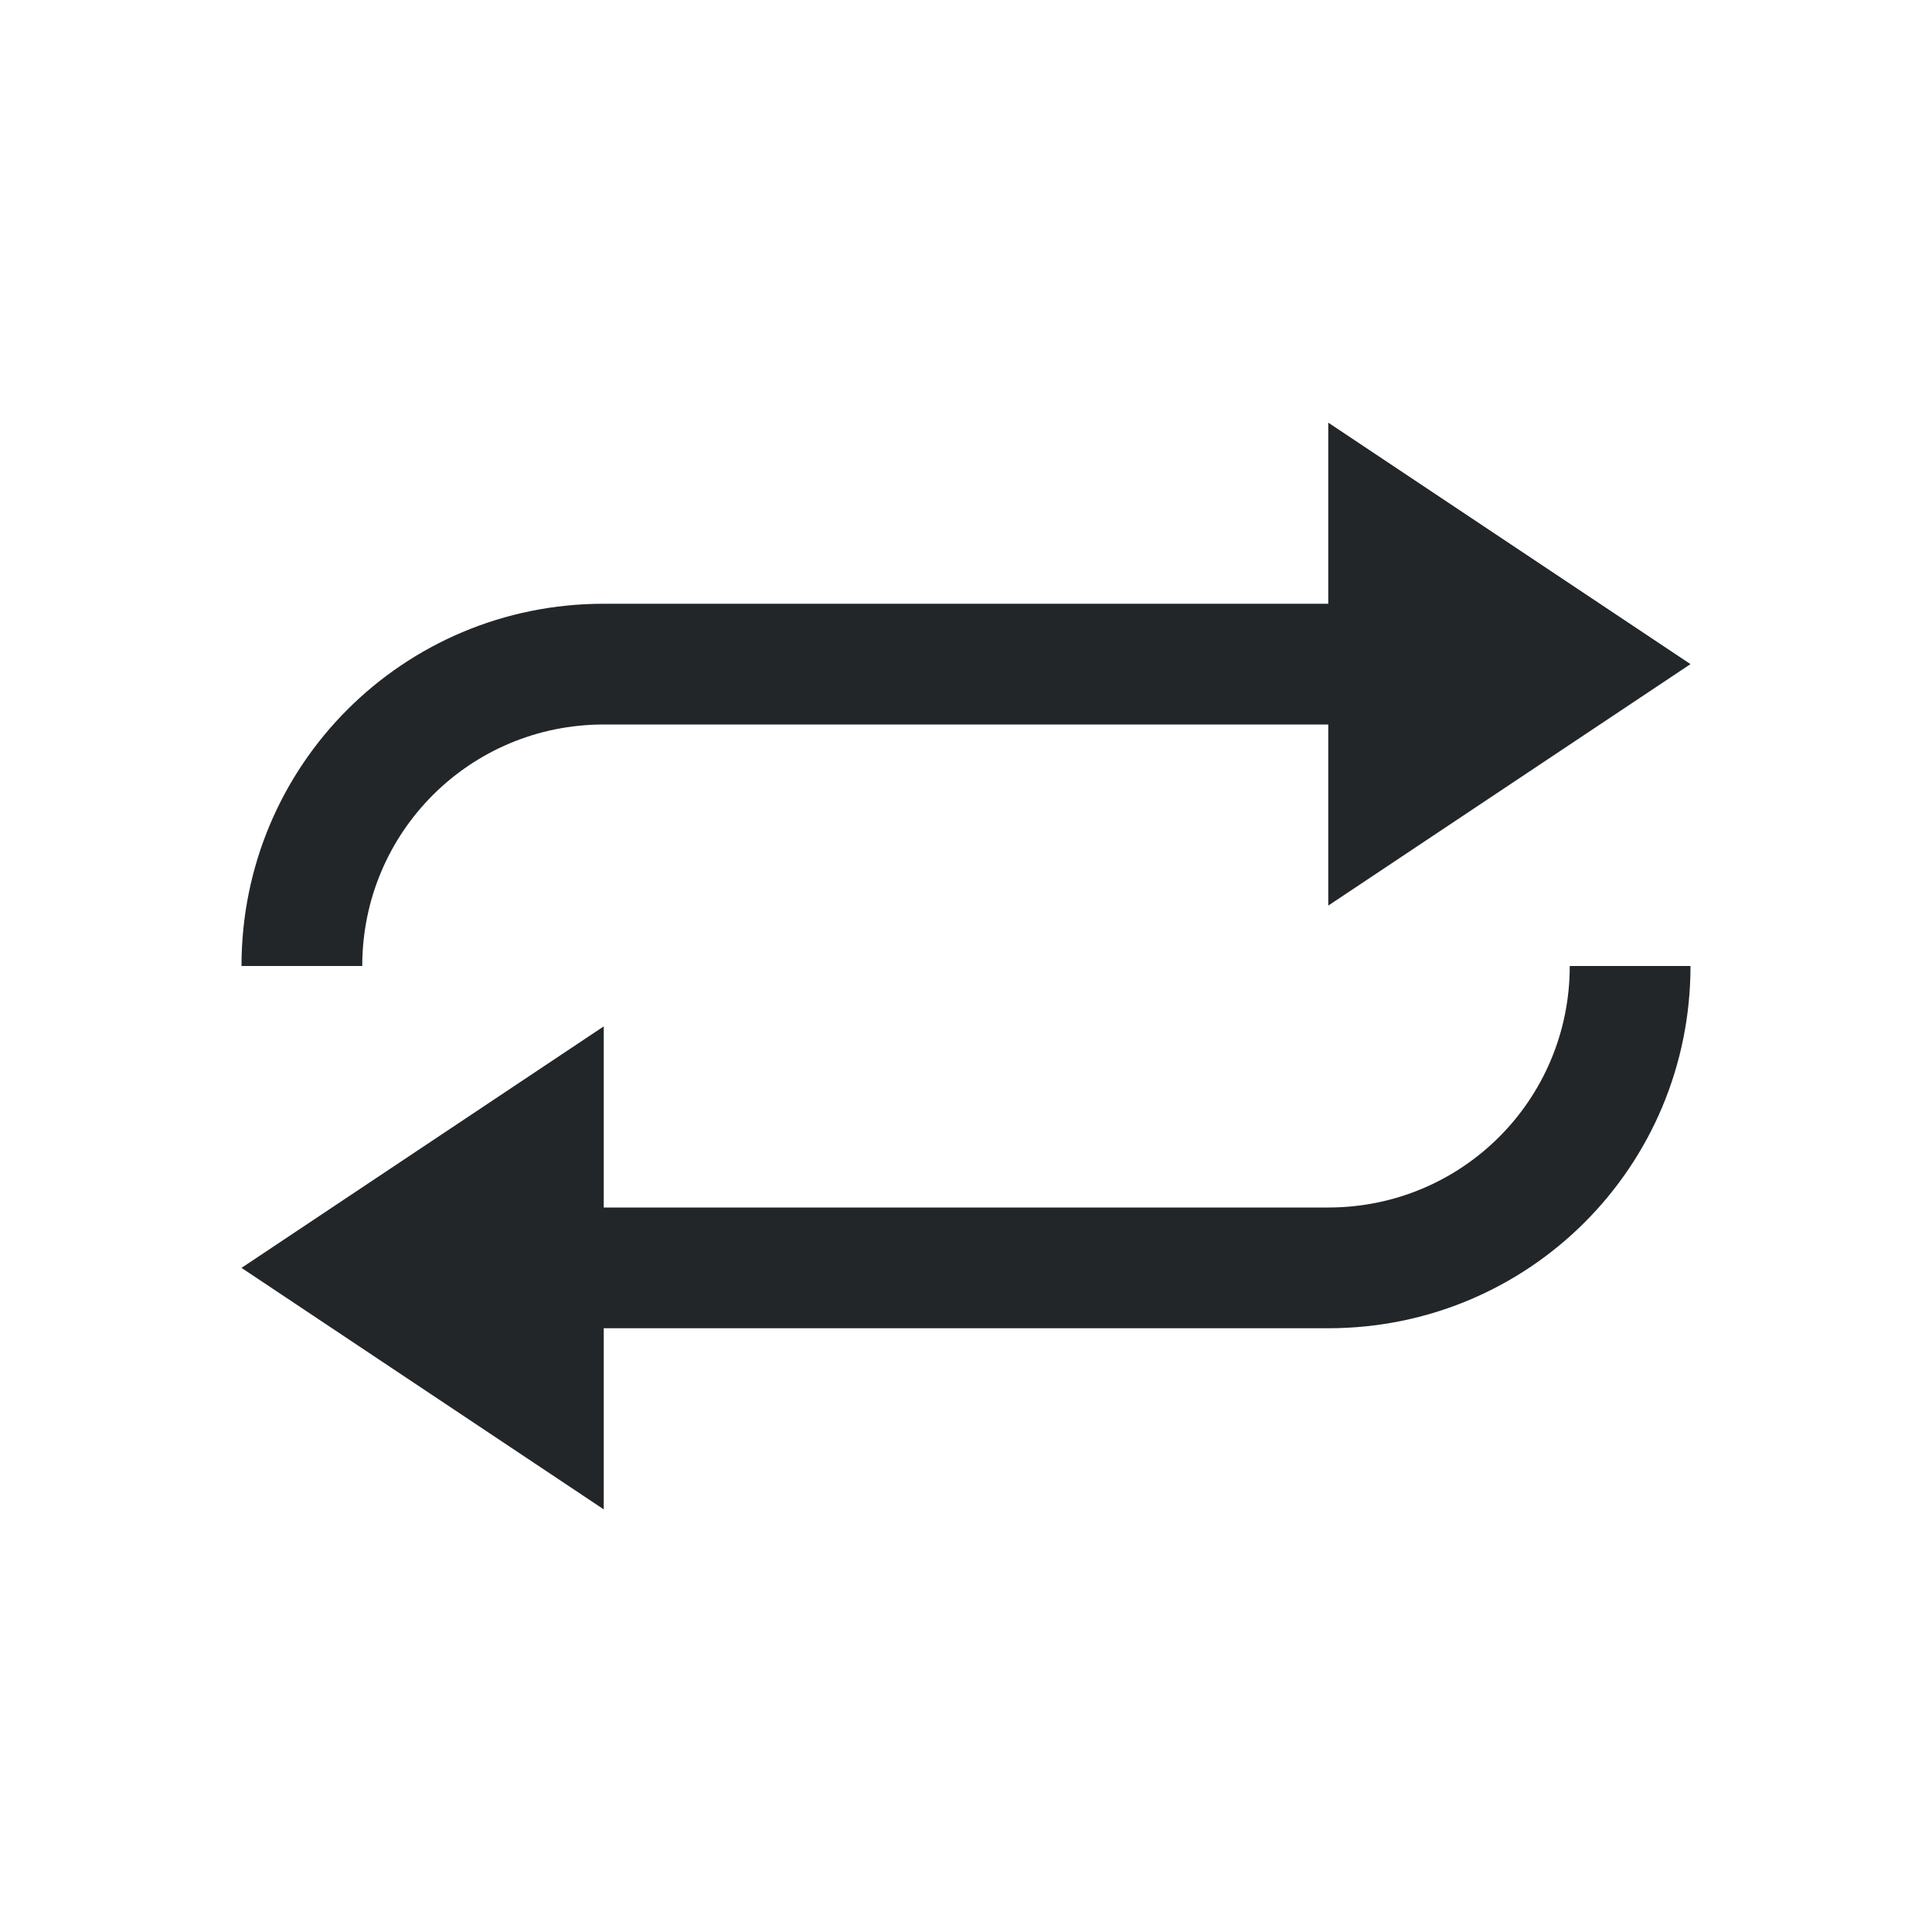
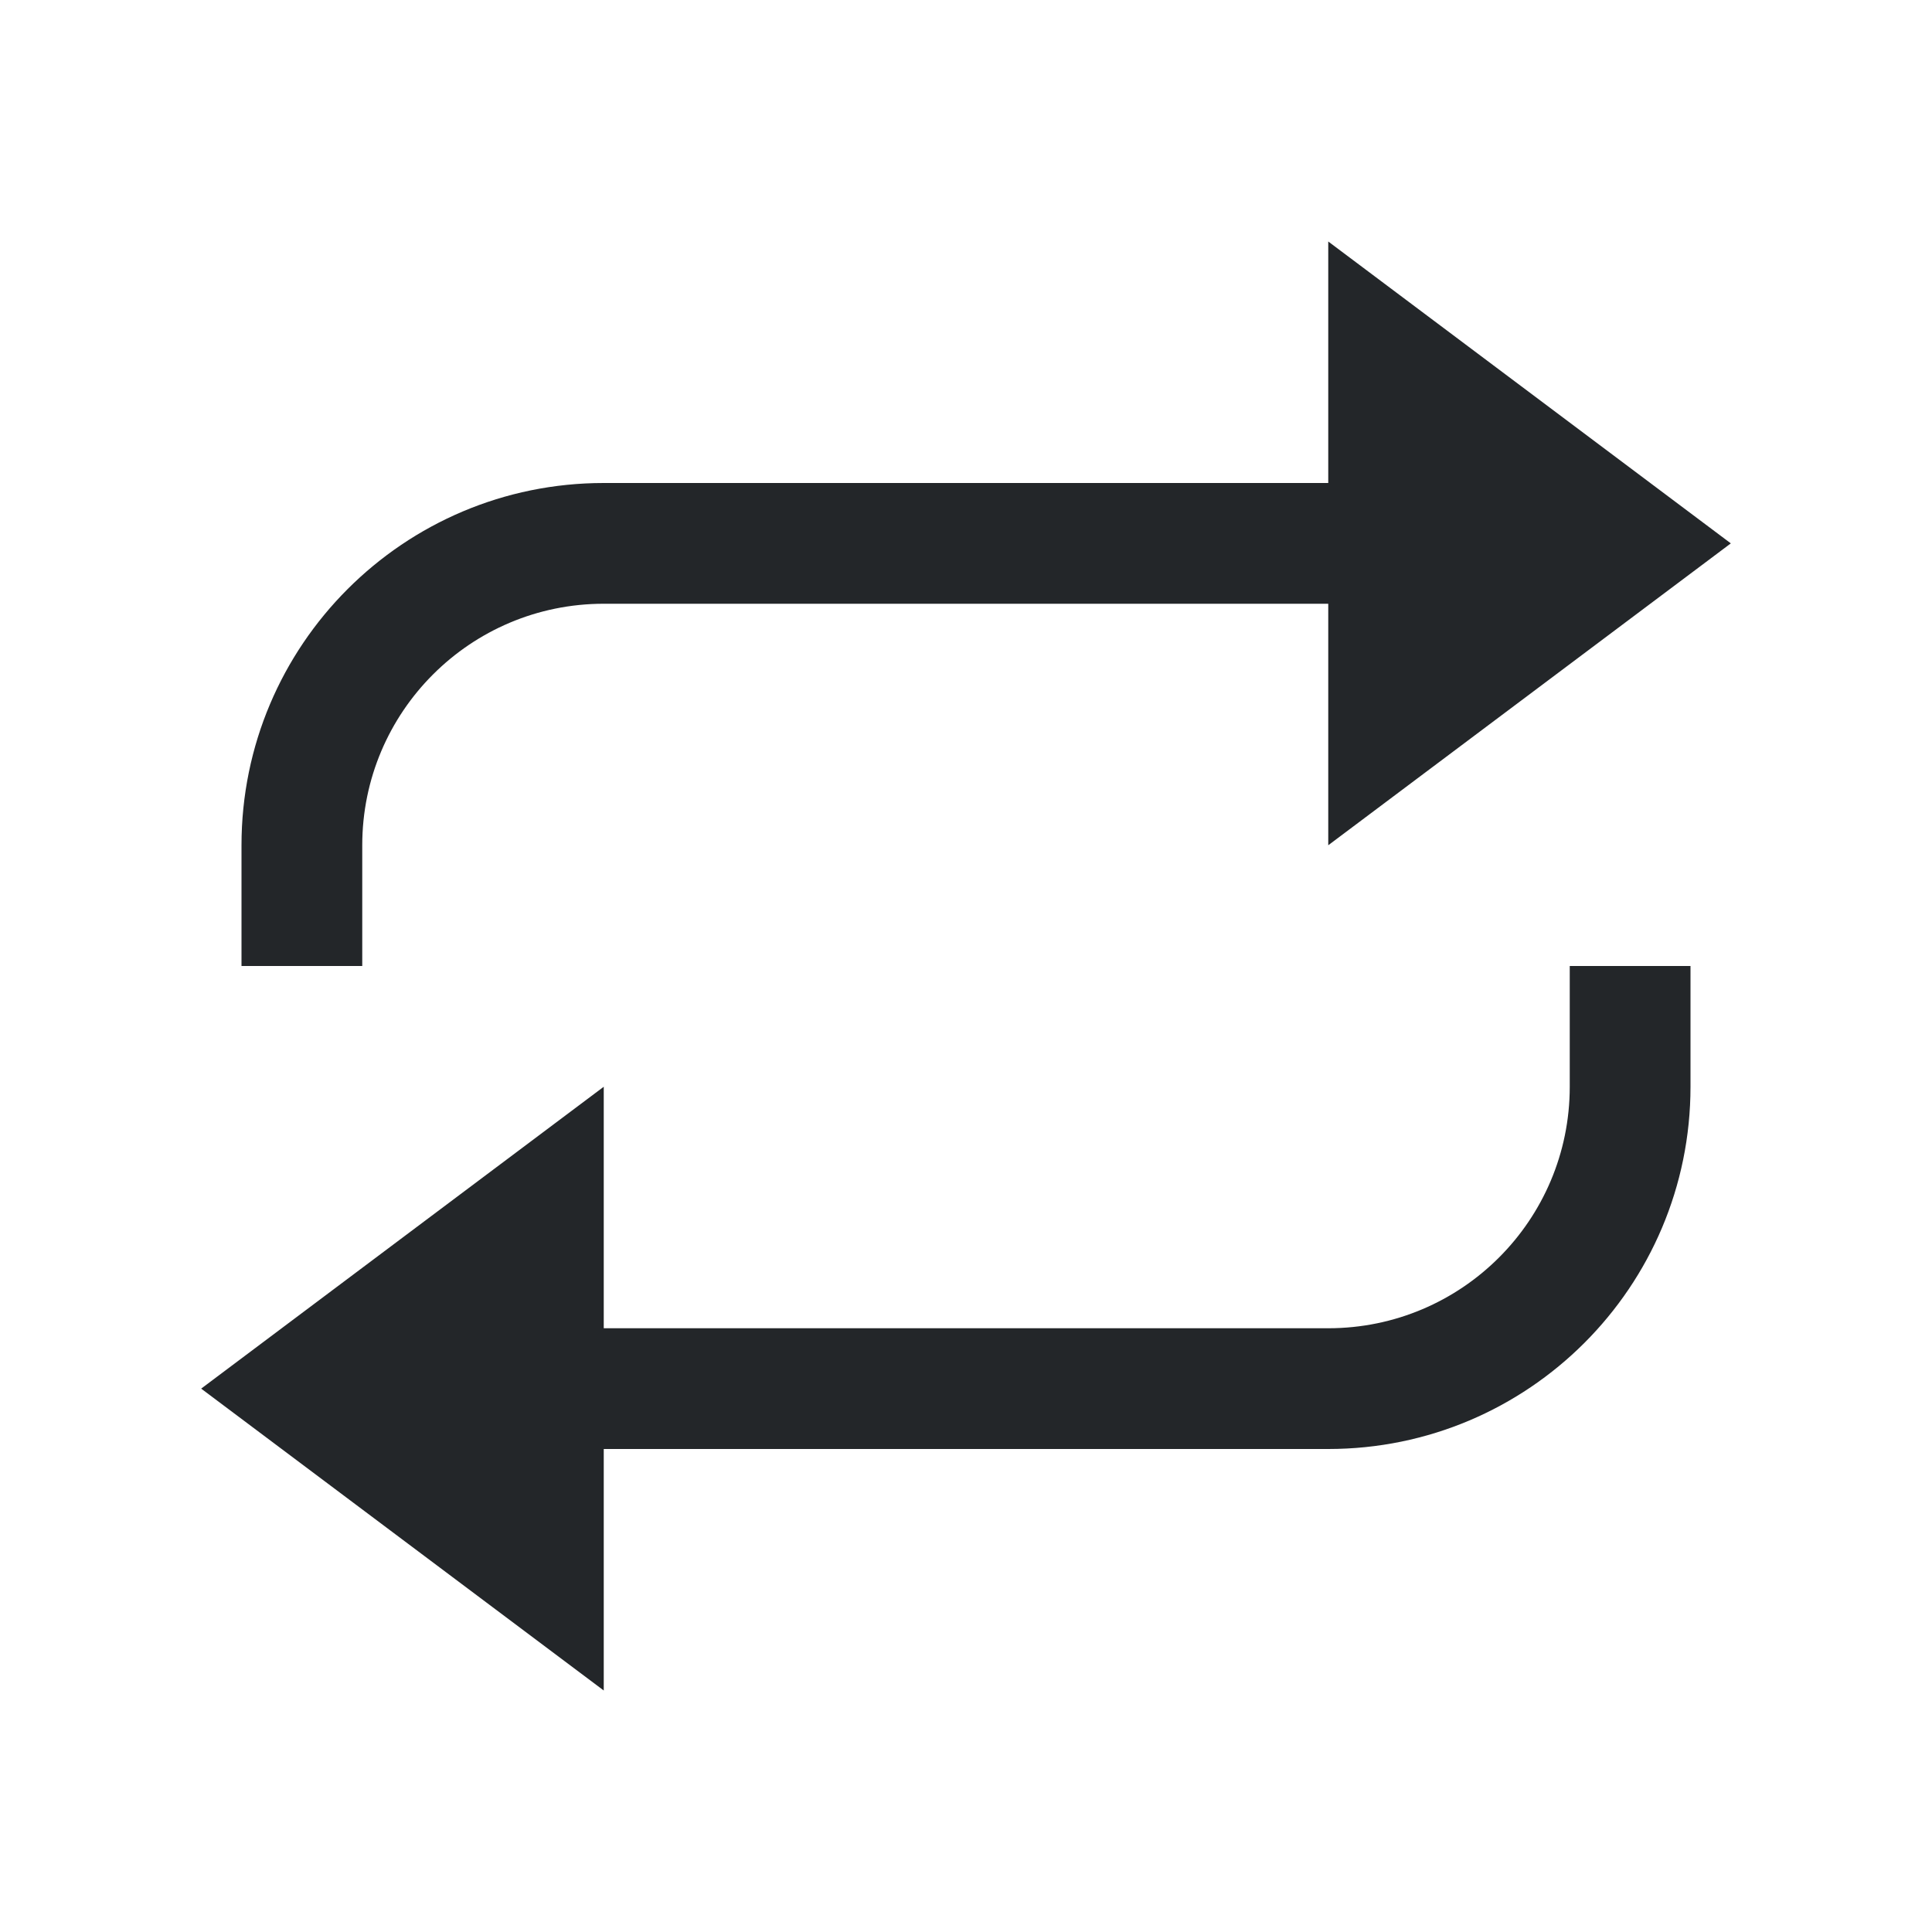
<svg xmlns="http://www.w3.org/2000/svg" viewBox="0 0 16 16">
-   <defs id="defs3051">
-     <style type="text/css" id="current-color-scheme">
-       .ColorScheme-Text {
-         color:#232629;
-       }
-       </style>
-   </defs>
-   <path style="fill:currentColor;fill-opacity:1;stroke:none" d="M 11 3.5 L 11 5 L 5 5 C 3.338 5 2 6.338 2 8 L 3 8 C 3 6.892 3.892 6 5 6 L 11 6 L 11 7.5 L 14 5.5 L 11 3.5 z M 13 8 C 13 9.108 12.108 10 11 10 L 5 10 L 5 8.5 L 2 10.5 L 5 12.5 L 5 11 L 11 11 C 12.662 11 14 9.662 14 8 L 13 8 z " class="ColorScheme-Text" />
+   <style type="text/css" id="current-color-scheme">
+         .ColorScheme-Text {
+             color:#232629;
+         }
+     </style>
+   <g class="ColorScheme-Text" fill="currentColor">
+     <path d="m11 2v2h-6a3 3 0 0 0 -3 3v1h1v-1a2 2 0 0 1 2-2h6v2l3.334-2.5z" />
+     <path d="m5 14v-2h6a3 3 0 0 0 3-3v-1h-1v1a2 2 0 0 1 -2 2h-6v-2l-3.334 2.5z" />
+   </g>
</svg>
